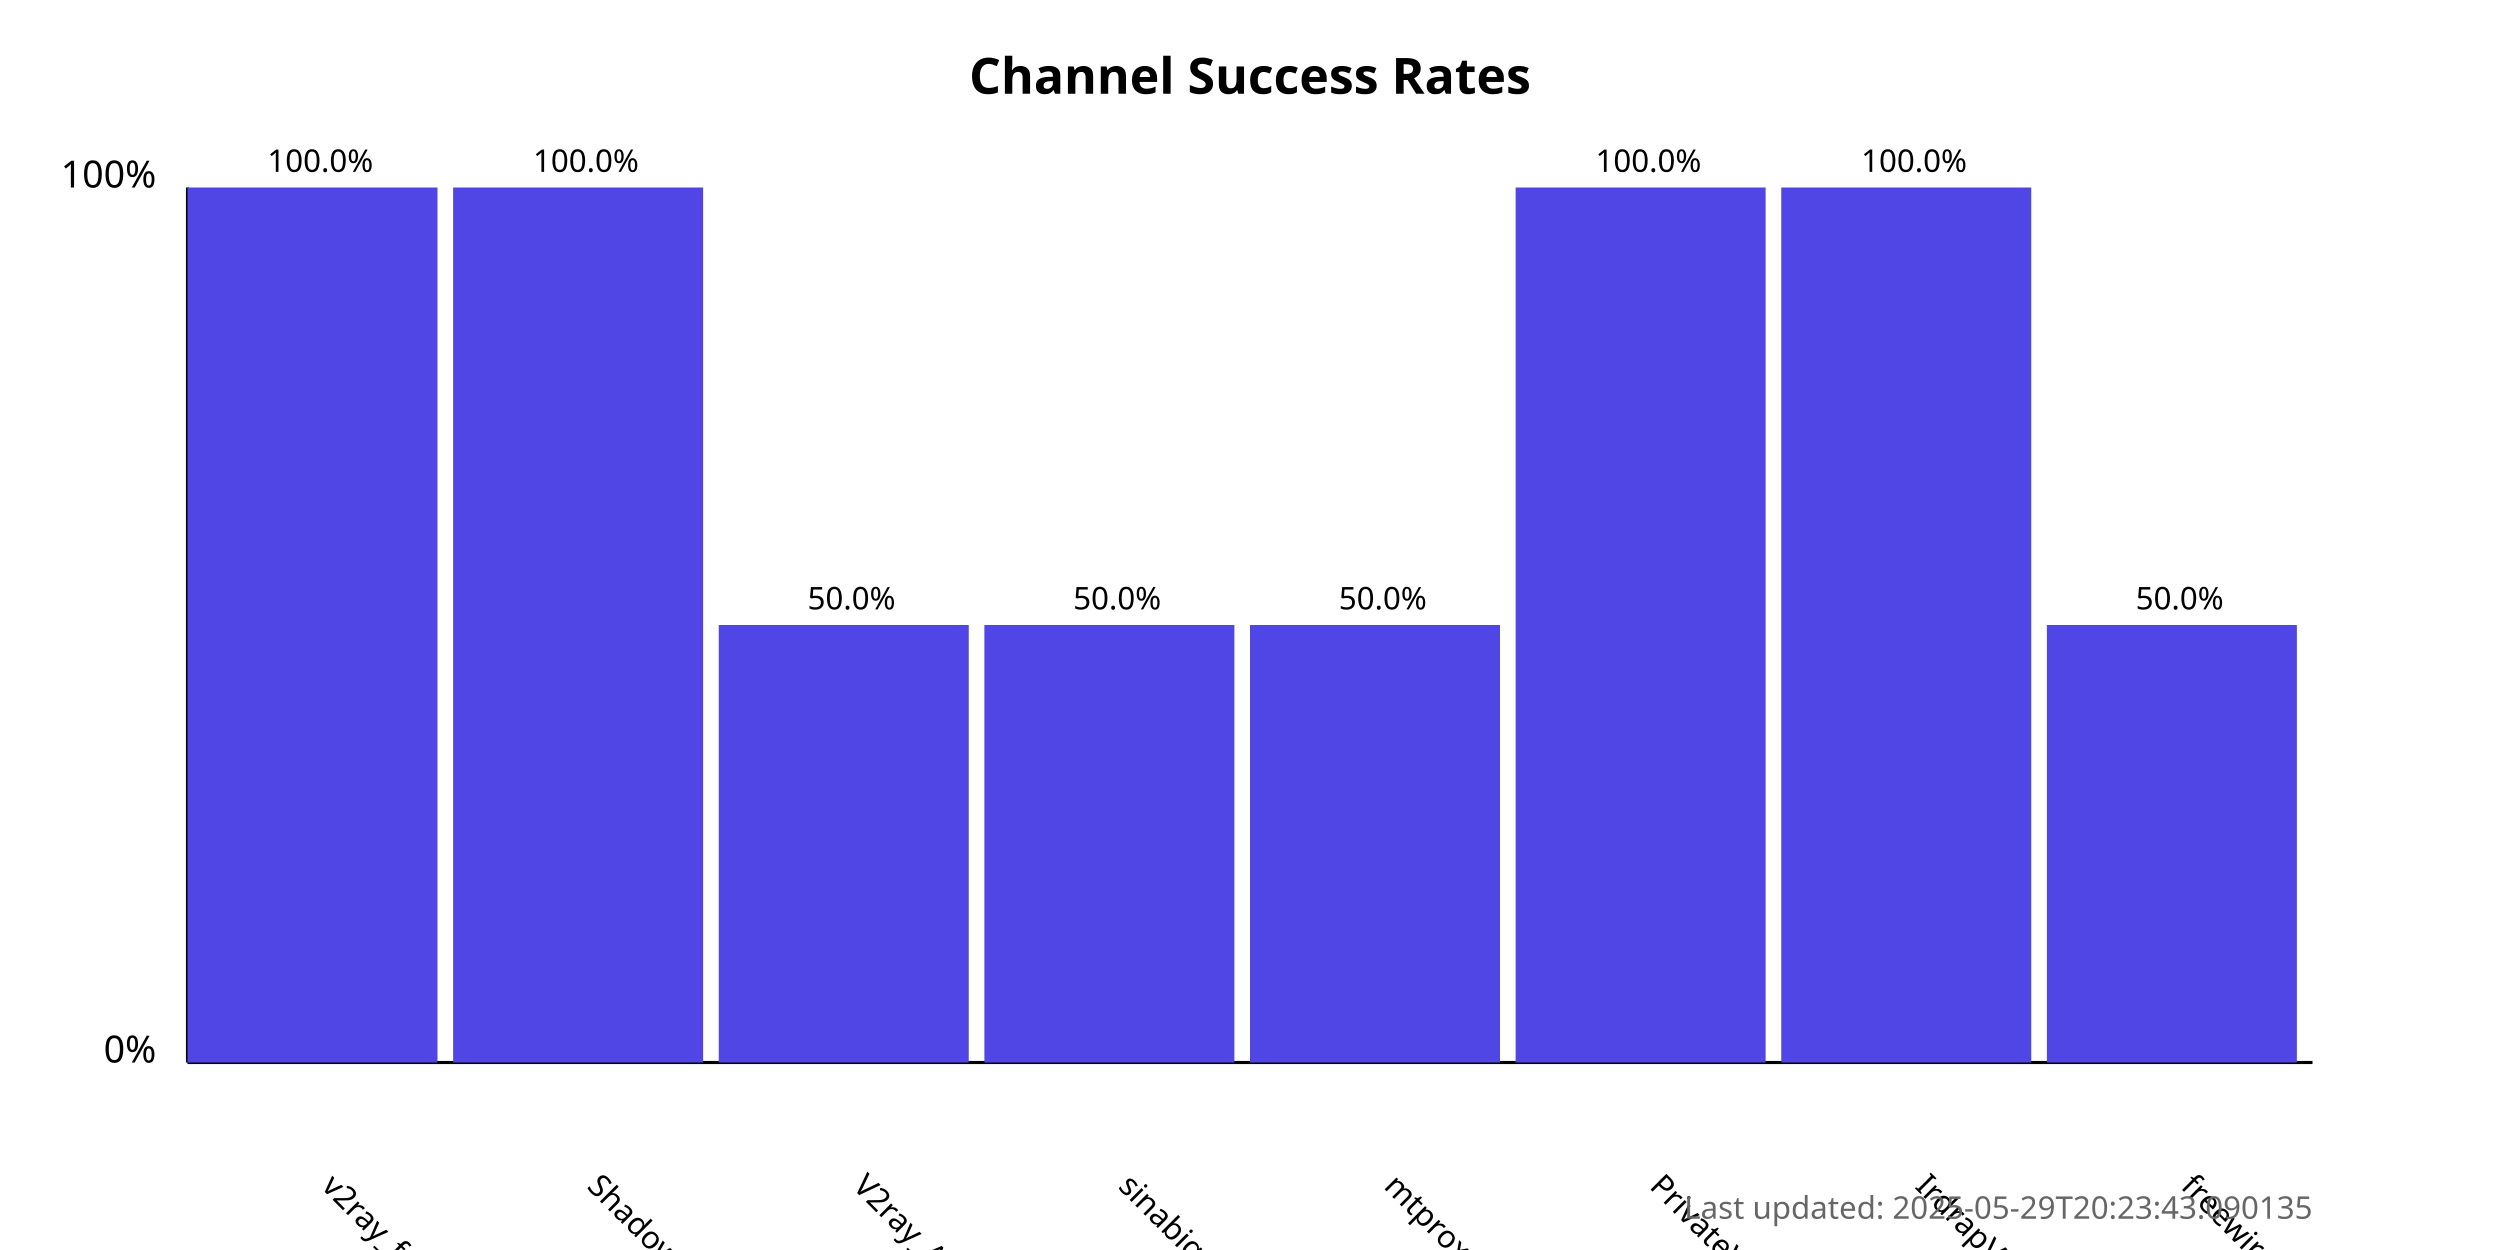
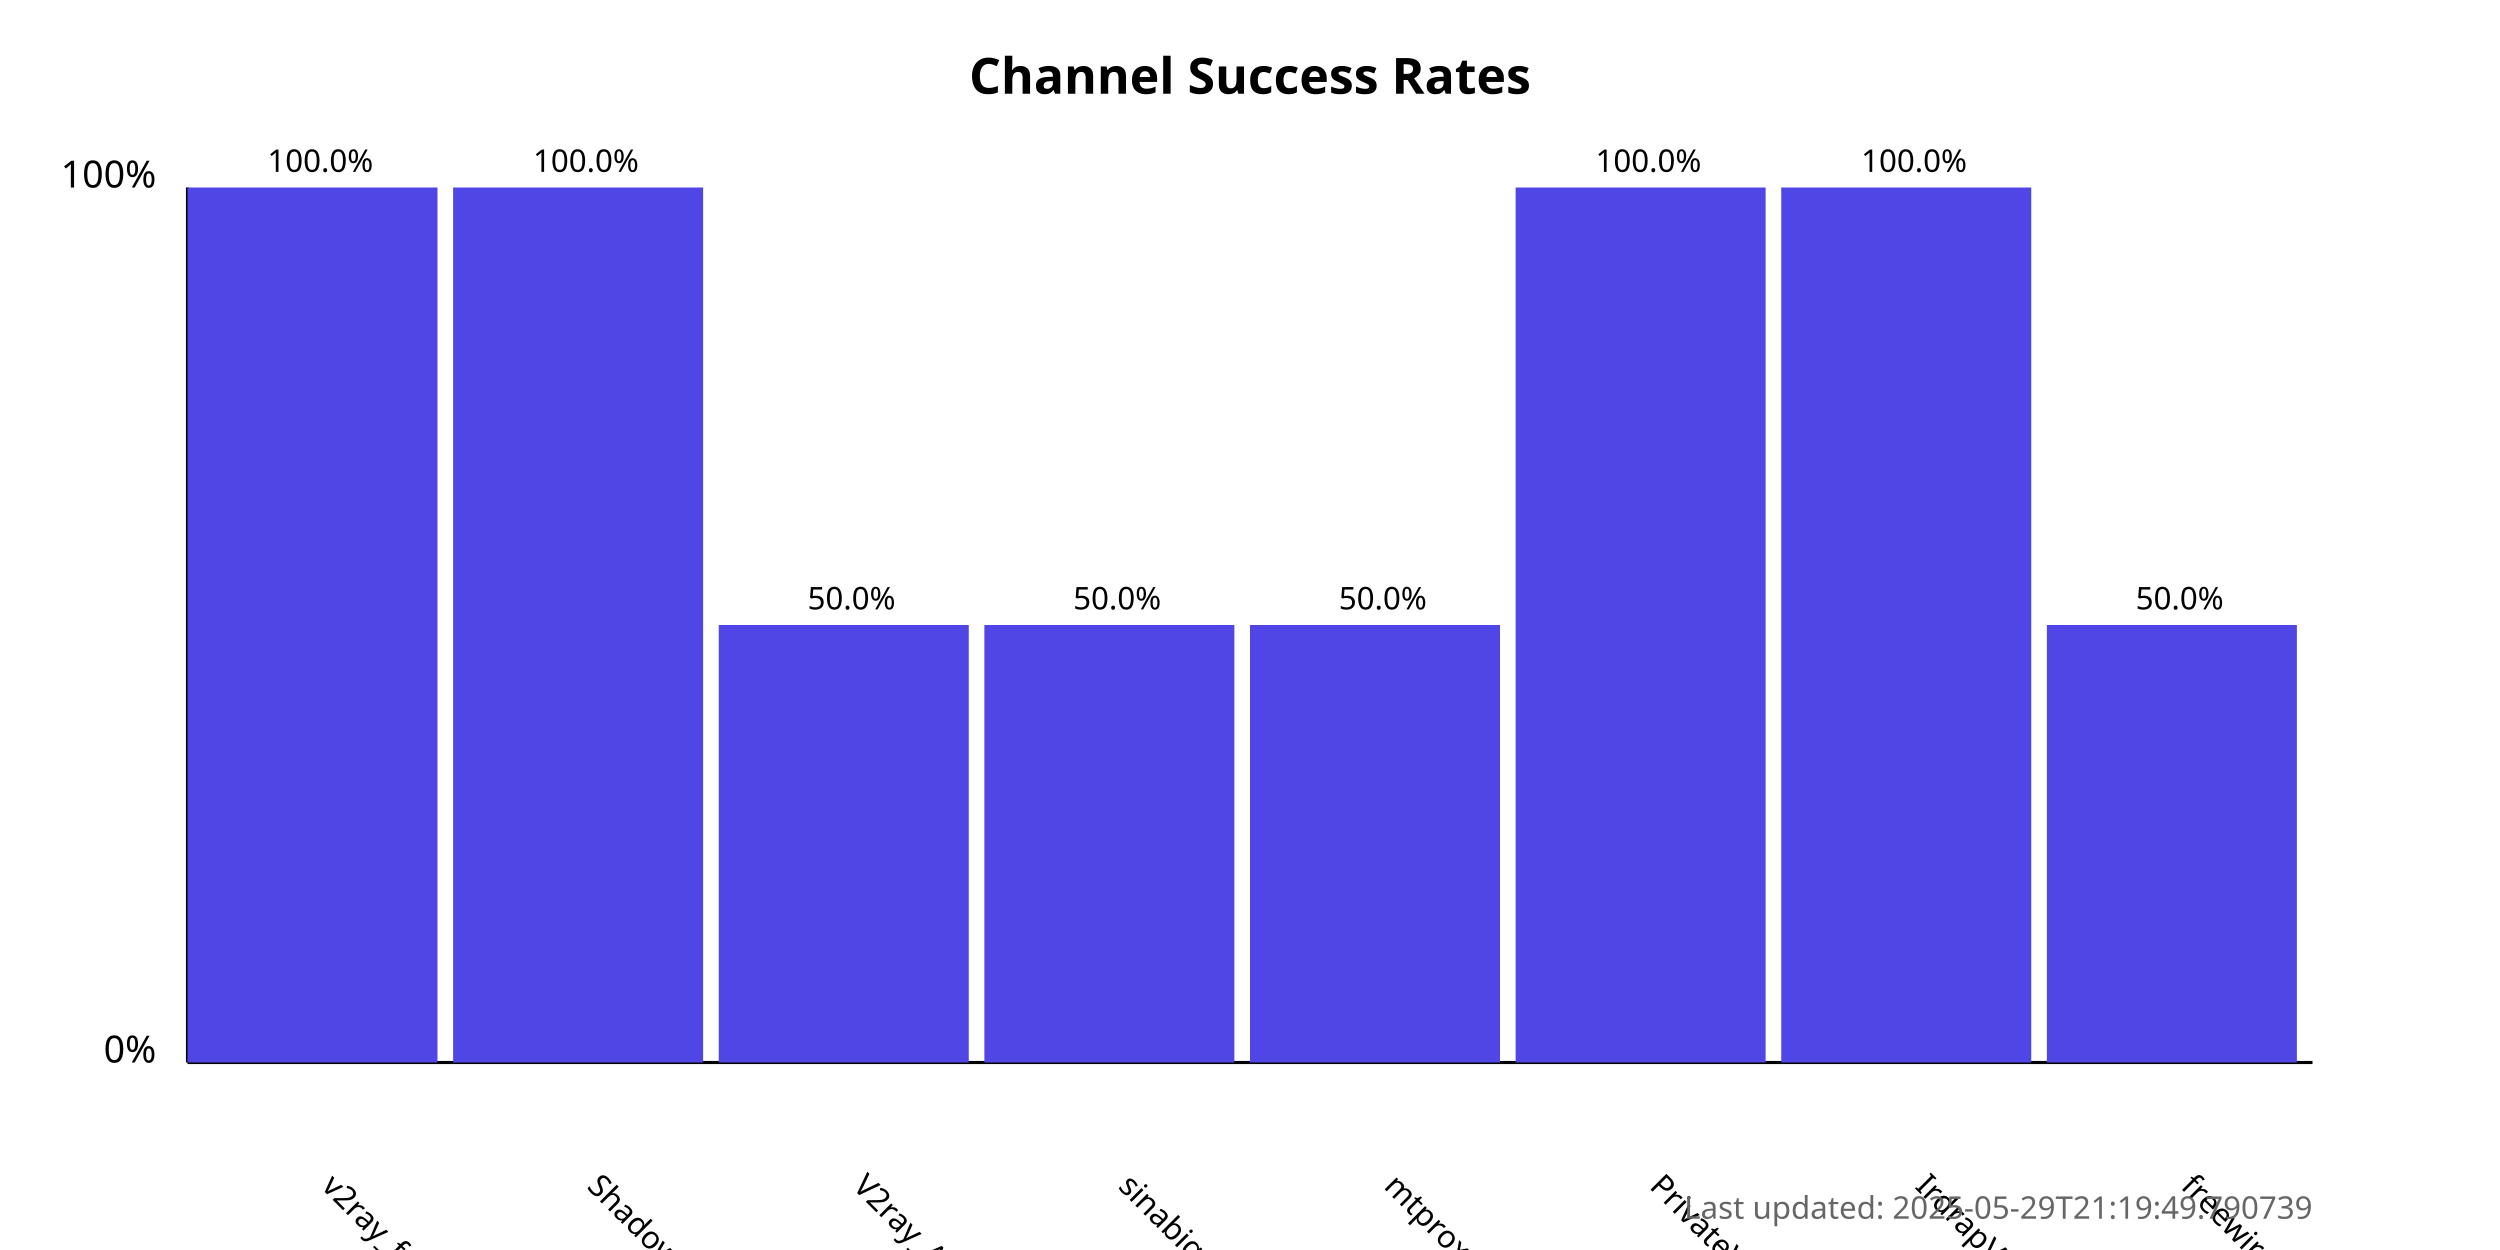
<svg xmlns="http://www.w3.org/2000/svg" width="800" height="400">
  <style>
            .chart-title { font: bold 16px sans-serif; }
            .axis-label { font: 12px sans-serif; }
            .tick-label { font: 10px sans-serif; }
            .bar { fill: #4f46e5; }
            .bar:hover { fill: #6366f1; }
            .timestamp { font: 10px sans-serif; fill: #666; }
        </style>
  <text x="400.0" y="30" text-anchor="middle" class="chart-title">
            Channel Success Rates
        </text>
  <line x1="60" y1="340" x2="60" y2="60" stroke="black" stroke-width="1" />
  <line x1="60" y1="340" x2="740" y2="340" stroke="black" stroke-width="1" />
  <text x="50" y="340" text-anchor="end" class="axis-label">0%</text>
  <text x="50" y="60" text-anchor="end" class="axis-label">100%</text>
  <g>
    <rect x="60" y="60.0" width="80.0" height="280.0" class="bar" />
    <text x="102.5" y="380" transform="rotate(45, 102.5, 380)" text-anchor="start" class="tick-label">
                v2ray_free_conf
            </text>
    <text x="102.5" y="55.0" text-anchor="middle" class="tick-label">
                100.0%
            </text>
  </g>
  <g>
    <rect x="145.0" y="60.0" width="80.0" height="280.0" class="bar" />
    <text x="187.5" y="380" transform="rotate(45, 187.5, 380)" text-anchor="start" class="tick-label">
                ShadowProxy66
            </text>
    <text x="187.5" y="55.0" text-anchor="middle" class="tick-label">
                100.0%
            </text>
  </g>
  <g>
    <rect x="230.0" y="200.0" width="80.0" height="140.0" class="bar" />
    <text x="272.5" y="380" transform="rotate(45, 272.5, 380)" text-anchor="start" class="tick-label">
                V2ray_Alpha
            </text>
    <text x="272.5" y="195.0" text-anchor="middle" class="tick-label">
                50.0%
            </text>
  </g>
  <g>
    <rect x="315.0" y="200.0" width="80.0" height="140.0" class="bar" />
    <text x="357.5" y="380" transform="rotate(45, 357.5, 380)" text-anchor="start" class="tick-label">
                sinabigo
            </text>
    <text x="357.5" y="195.0" text-anchor="middle" class="tick-label">
                50.0%
            </text>
  </g>
  <g>
    <rect x="400.0" y="200.0" width="80.0" height="140.0" class="bar" />
    <text x="442.5" y="380" transform="rotate(45, 442.5, 380)" text-anchor="start" class="tick-label">
                mtproxy_lists
            </text>
    <text x="442.5" y="195.0" text-anchor="middle" class="tick-label">
                50.0%
            </text>
  </g>
  <g>
    <rect x="485.0" y="60.0" width="80.0" height="280.0" class="bar" />
    <text x="527.5" y="380" transform="rotate(45, 527.5, 380)" text-anchor="start" class="tick-label">
                PrivateVPNs
            </text>
    <text x="527.5" y="55.0" text-anchor="middle" class="tick-label">
                100.0%
            </text>
  </g>
  <g>
    <rect x="570.0" y="60.0" width="80.0" height="280.0" class="bar" />
    <text x="612.5" y="380" transform="rotate(45, 612.5, 380)" text-anchor="start" class="tick-label">
                IrdrapVPNnews
            </text>
    <text x="612.5" y="55.0" text-anchor="middle" class="tick-label">
                100.0%
            </text>
  </g>
  <g>
    <rect x="655.0" y="200.0" width="80.0" height="140.0" class="bar" />
    <text x="697.5" y="380" transform="rotate(45, 697.5, 380)" text-anchor="start" class="tick-label">
                freewireguard
            </text>
    <text x="697.5" y="195.0" text-anchor="middle" class="tick-label">
                50.0%
            </text>
  </g>
  <text x="740" y="390" text-anchor="end" class="timestamp">
-             Last updated: 2025-05-29T20:23:43.090135
+             Last updated: 2025-05-29T21:19:49.790739
        </text>
</svg>
